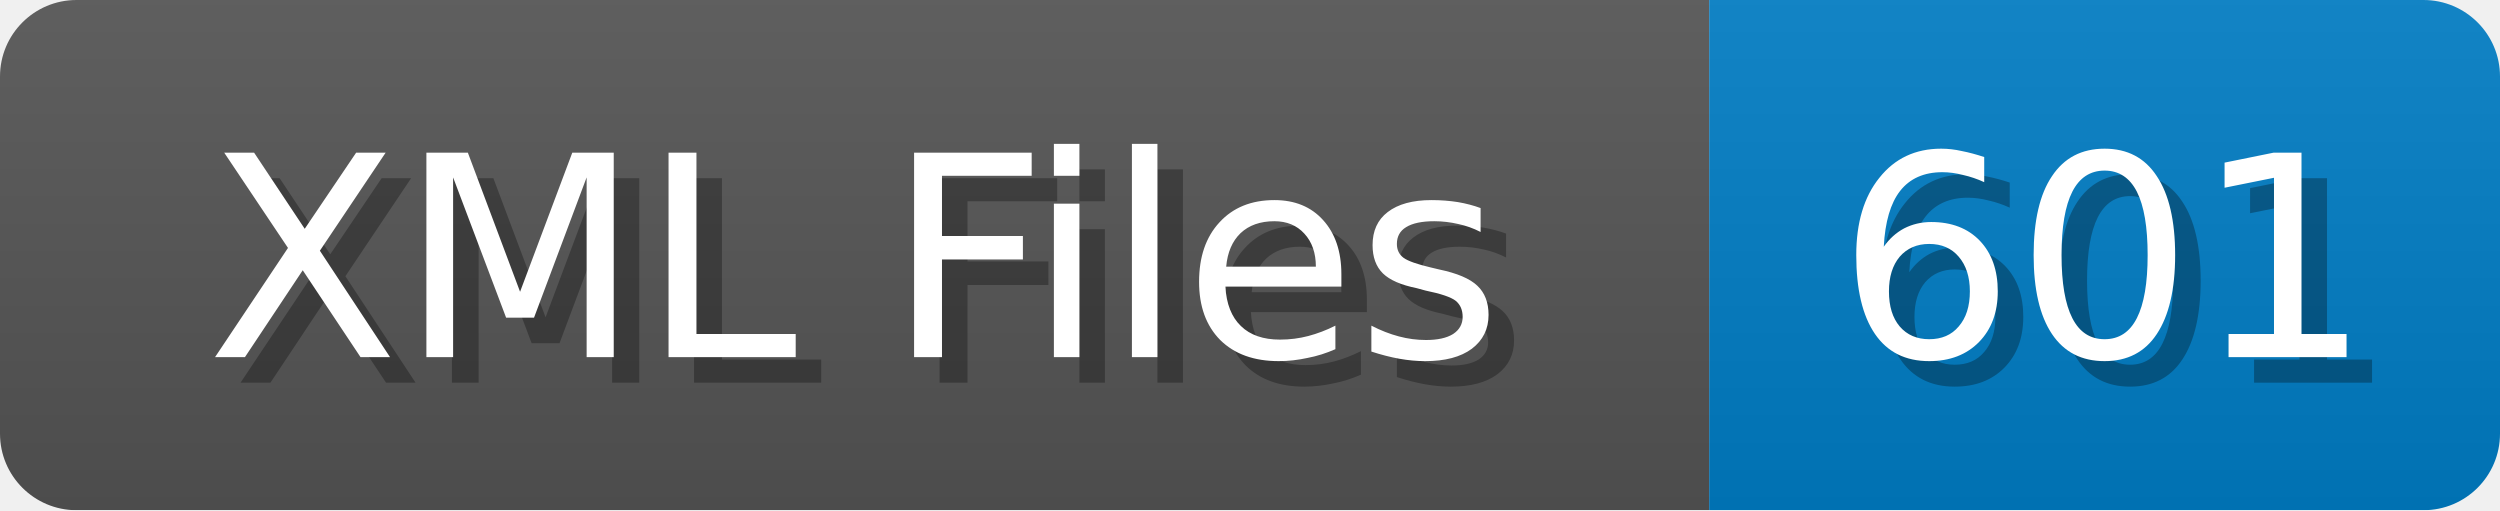
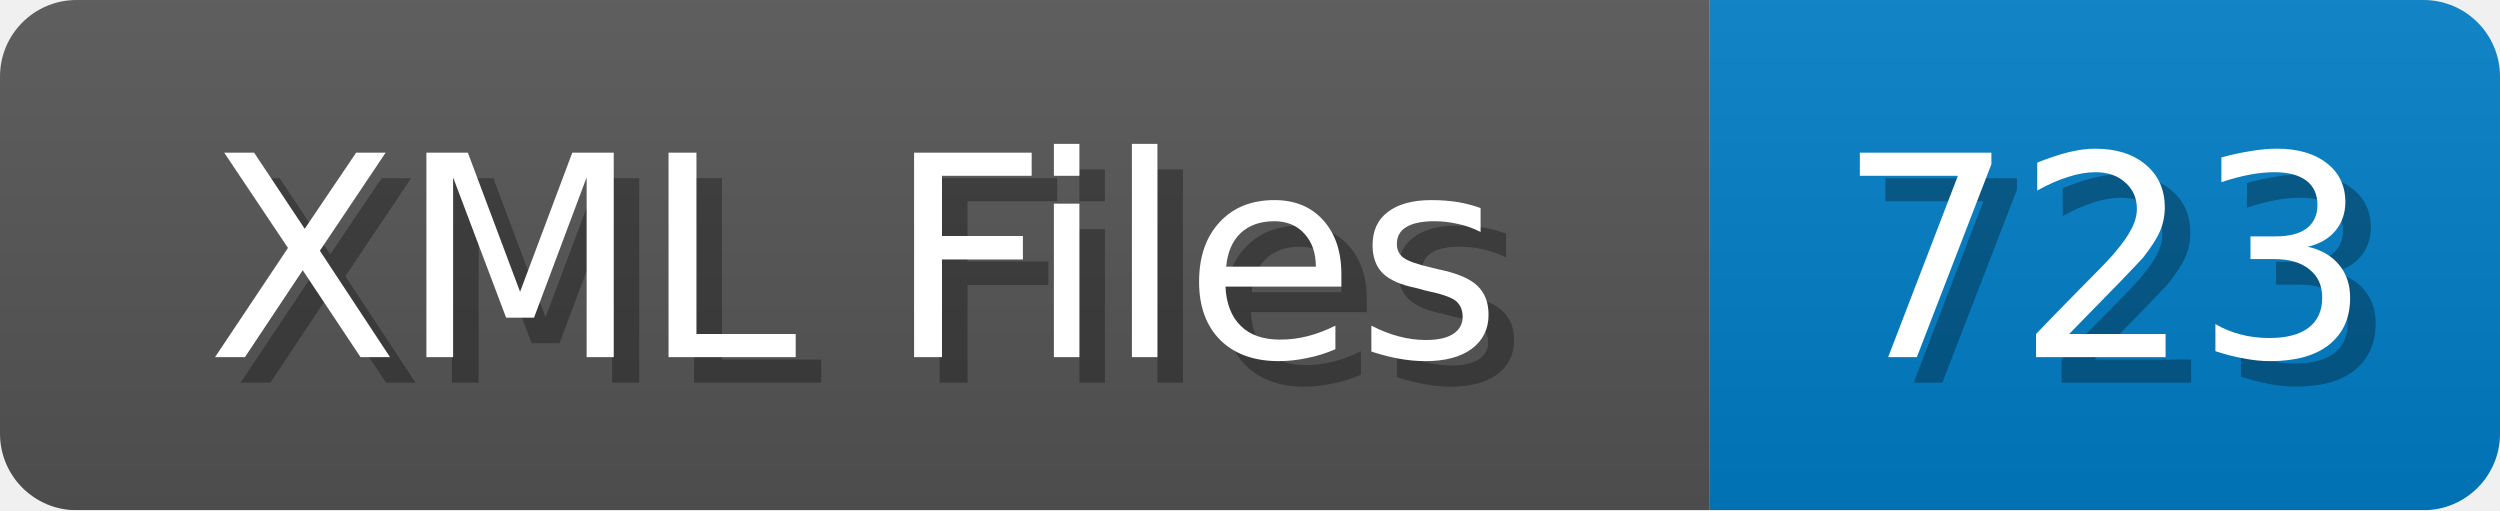
<svg xmlns="http://www.w3.org/2000/svg" width="98" height="20">
  <linearGradient id="b" x2="0" y2="100%">
    <stop offset="0" stop-color="#bbb" stop-opacity=".1" />
    <stop offset="1" stop-opacity=".1" />
  </linearGradient>
  <mask id="anybadge_1">
    <rect width="98" height="20" rx="3" fill="#fff" />
  </mask>
  <g mask="url(#anybadge_1)">
    <path fill="#555" d="M0 0h67v20H0z" />
    <path fill="#007ec6" d="M67 0h31v20H67z" />
    <path fill="url(#b)" d="M0 0h98v20H0z" />
  </g>
  <g fill="#fff" text-anchor="middle" font-family="DejaVu Sans,Verdana,Geneva,sans-serif" font-size="11">
    <text x="34.5" y="15" fill="#010101" fill-opacity=".3">XML Files</text>
    <text x="33.5" y="14">XML Files</text>
  </g>
  <g fill="#fff" text-anchor="middle" font-family="DejaVu Sans,Verdana,Geneva,sans-serif" font-size="11">
-     <text x="83.5" y="15" fill="#010101" fill-opacity=".3">601</text>
-     <text x="82.5" y="14">601</text>
+     <text x="83.5" y="15" fill="#010101" fill-opacity=".3">723</text>
+     <text x="82.5" y="14">723</text>
  </g>
</svg>
